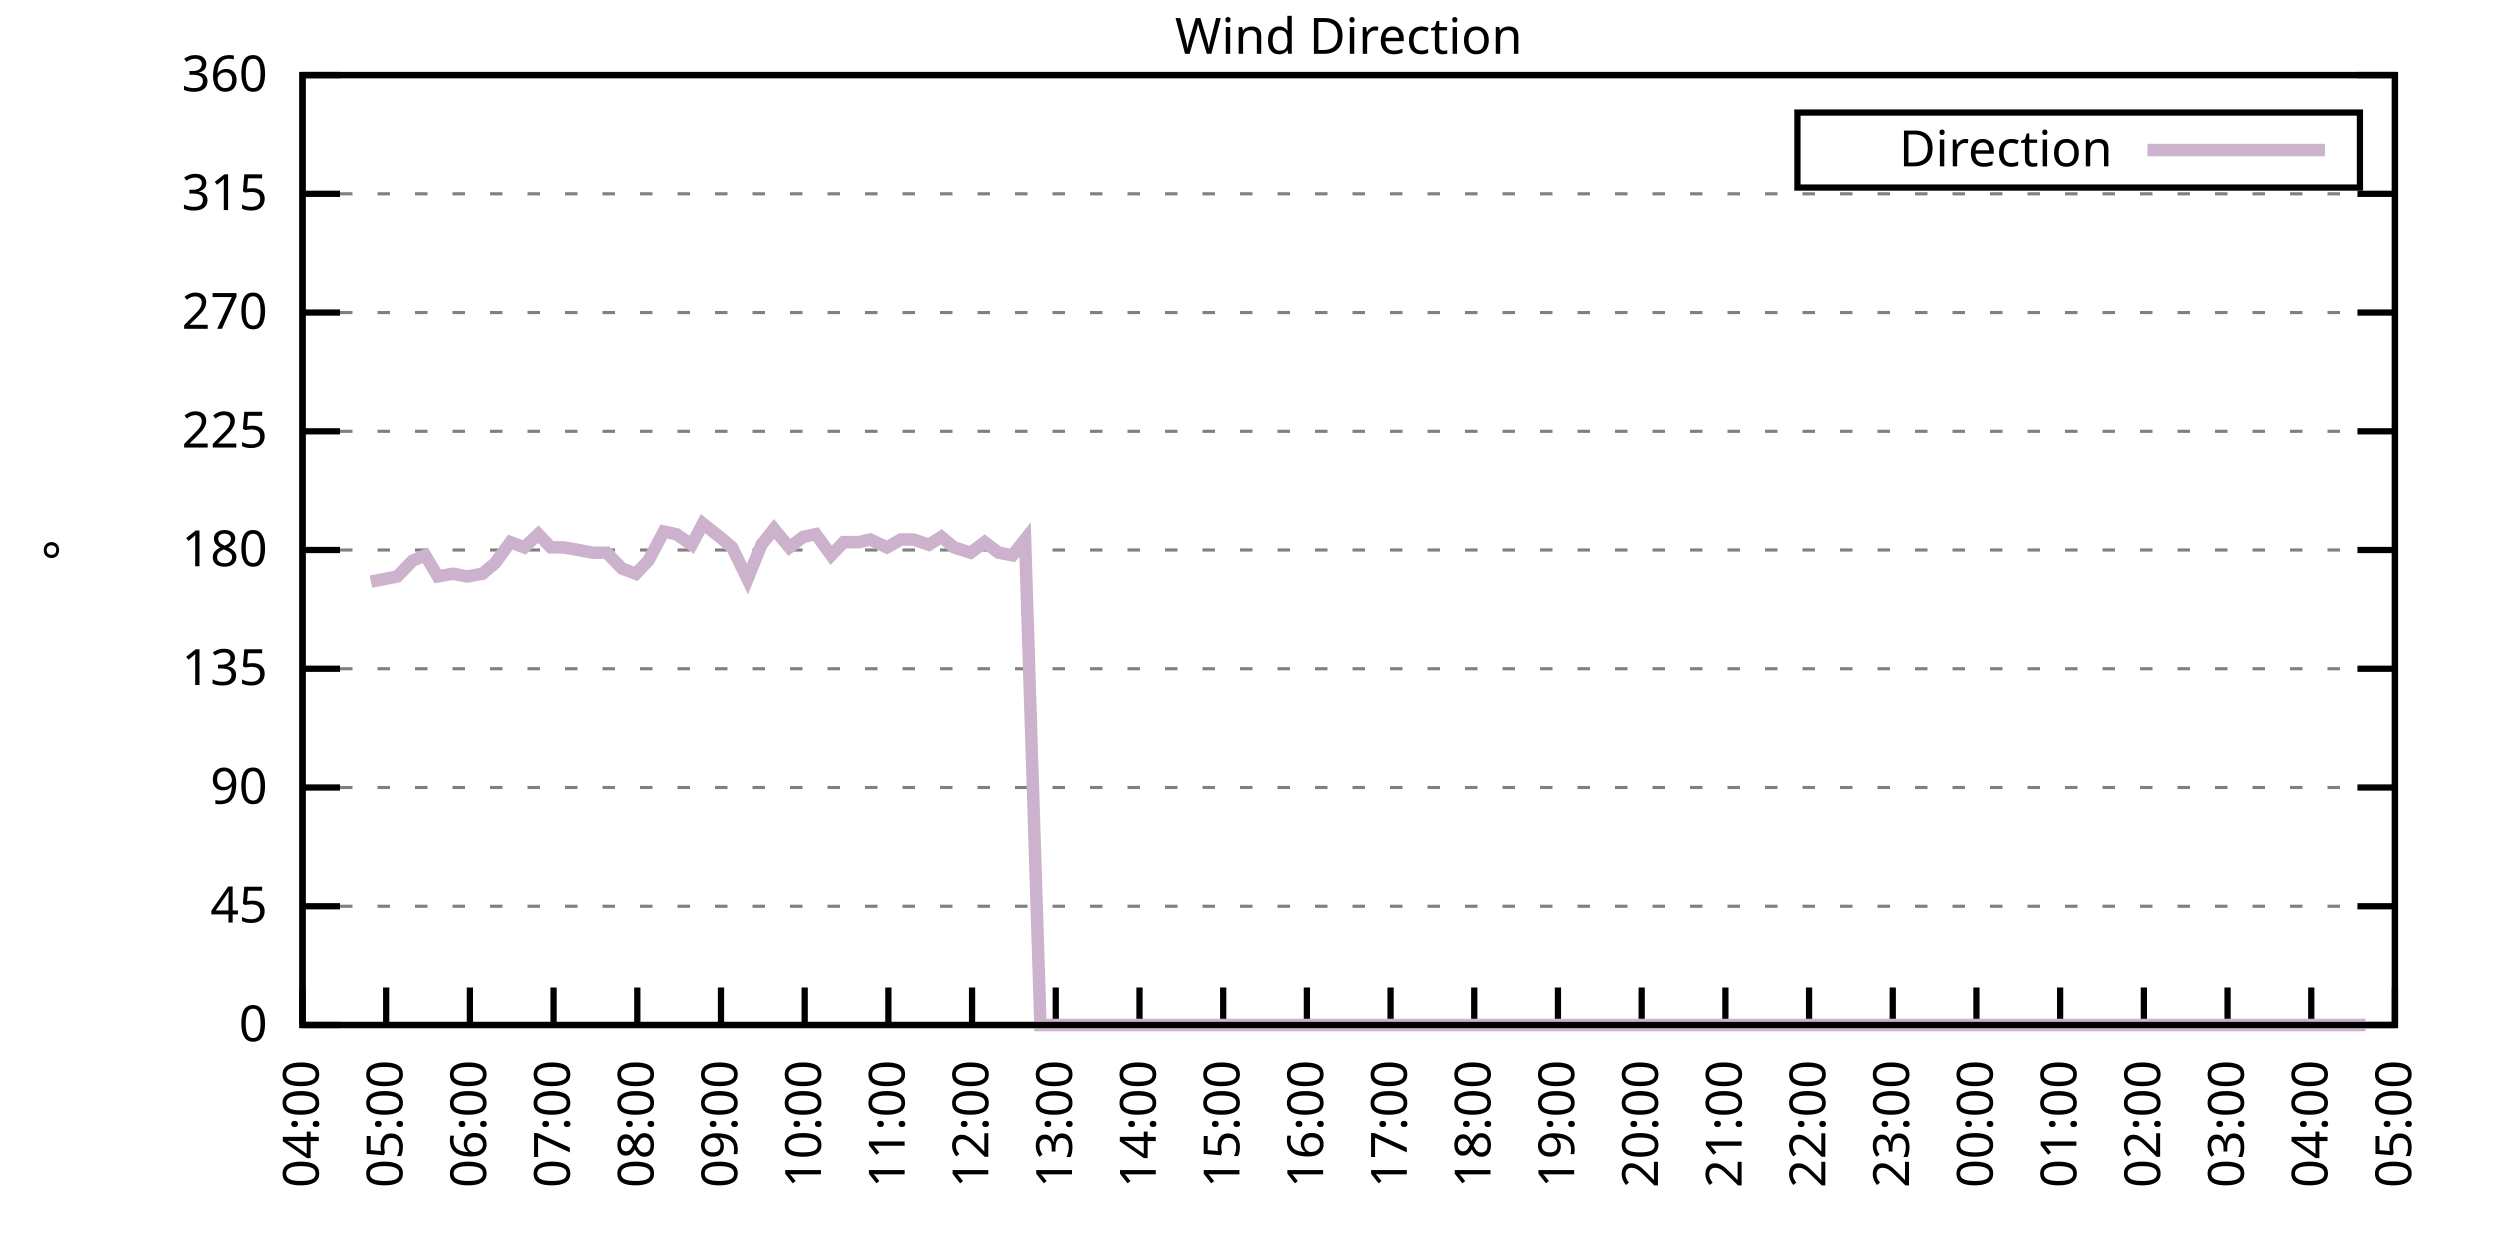
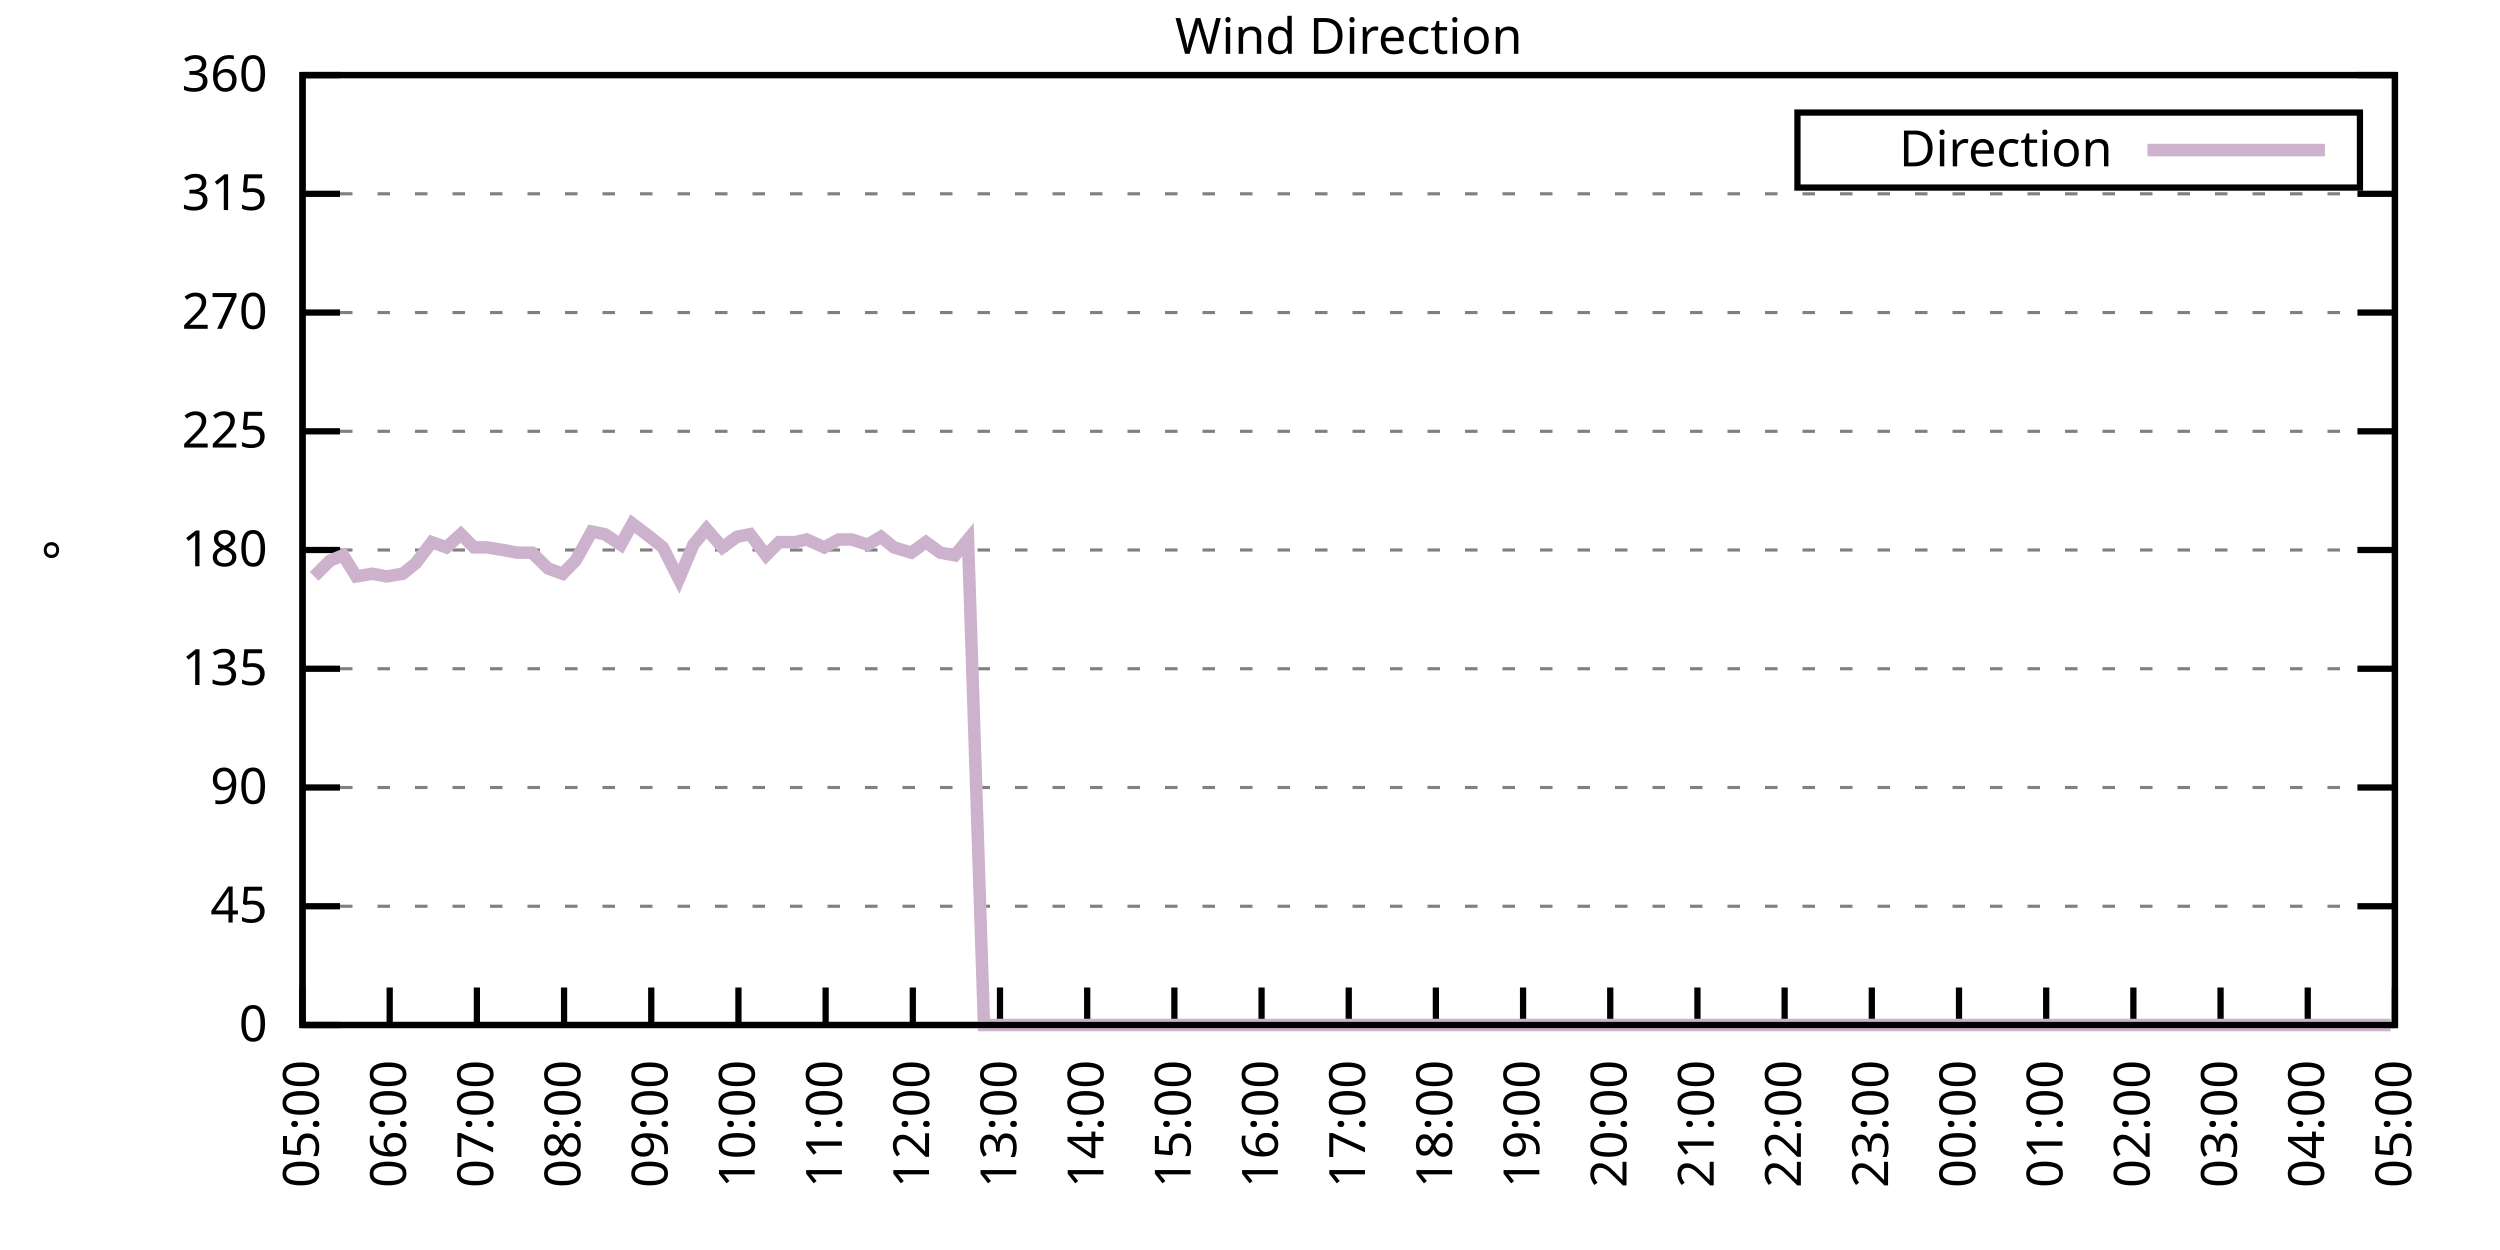
<svg xmlns="http://www.w3.org/2000/svg" xmlns:xlink="http://www.w3.org/1999/xlink" width="400" height="200" viewBox="0 0 400 200">
  <g id="gnuplot_canvas">
    <rect x="0" y="0" width="400" height="200" fill="none" />
    <defs>
      <circle id="gpDot" r="0.5" stroke-width="0.5" stroke="currentColor" />
      <path id="gpPt0" stroke-width="0.333" stroke="currentColor" d="M-1,0 h2 M0,-1 v2" />
      <path id="gpPt1" stroke-width="0.333" stroke="currentColor" d="M-1,-1 L1,1 M1,-1 L-1,1" />
      <path id="gpPt2" stroke-width="0.333" stroke="currentColor" d="M-1,0 L1,0 M0,-1 L0,1 M-1,-1 L1,1 M-1,1 L1,-1" />
      <rect id="gpPt3" stroke-width="0.333" stroke="currentColor" x="-1" y="-1" width="2" height="2" />
      <rect id="gpPt4" stroke-width="0.333" stroke="currentColor" fill="currentColor" x="-1" y="-1" width="2" height="2" />
      <circle id="gpPt5" stroke-width="0.333" stroke="currentColor" cx="0" cy="0" r="1" />
      <use xlink:href="#gpPt5" id="gpPt6" fill="currentColor" stroke="none" />
      <path id="gpPt7" stroke-width="0.333" stroke="currentColor" d="M0,-1.33 L-1.33,0.67 L1.33,0.67 z" />
      <use xlink:href="#gpPt7" id="gpPt8" fill="currentColor" stroke="none" />
      <use xlink:href="#gpPt7" id="gpPt9" stroke="currentColor" transform="rotate(180)" />
      <use xlink:href="#gpPt9" id="gpPt10" fill="currentColor" stroke="none" />
      <use xlink:href="#gpPt3" id="gpPt11" stroke="currentColor" transform="rotate(45)" />
      <use xlink:href="#gpPt11" id="gpPt12" fill="currentColor" stroke="none" />
      <path id="gpPt13" stroke-width="0.333" stroke="currentColor" d="M0,1.330 L1.265,0.411 L0.782,-1.067 L-0.782,-1.076 L-1.265,0.411 z" />
      <use xlink:href="#gpPt13" id="gpPt14" fill="currentColor" stroke="none" />
      <filter id="textbox" filterUnits="objectBoundingBox" x="0" y="0" height="1" width="1">
        <feFlood flood-color="white" flood-opacity="1" result="bgnd" />
        <feComposite in="SourceGraphic" in2="bgnd" operator="atop" />
      </filter>
      <filter id="greybox" filterUnits="objectBoundingBox" x="0" y="0" height="1" width="1">
        <feFlood flood-color="lightgrey" flood-opacity="1" result="grey" />
        <feComposite in="SourceGraphic" in2="grey" operator="atop" />
      </filter>
    </defs>
    <g fill="none" color="white" stroke="currentColor" stroke-width="1.00" stroke-linecap="butt" stroke-linejoin="miter">
</g>
    <g fill="none" color="black" stroke="currentColor" stroke-width="1.00" stroke-linecap="butt" stroke-linejoin="miter">
      <g stroke="none" shape-rendering="crispEdges">
        <polygon fill="rgb(255, 255, 255)" points="48.40,164.00 383.18,164.00 383.18,12.02 48.40,12.02 " />
      </g>
    </g>
    <g fill="none" color="black" stroke="currentColor" stroke-width="1.00" stroke-linecap="butt" stroke-linejoin="miter">
</g>
    <g fill="none" color="black" stroke="black" stroke-width="0.50" stroke-linecap="butt" stroke-linejoin="miter">
</g>
    <g fill="none" color="gray" stroke="currentColor" stroke-width="0.50" stroke-linecap="butt" stroke-linejoin="miter">
      <path stroke="gray" stroke-dasharray="2,4" class="gridline" d="M48.40,164.00 L383.19,164.00  " />
    </g>
    <g fill="none" color="gray" stroke="gray" stroke-width="1.00" stroke-linecap="butt" stroke-linejoin="miter">
</g>
    <g fill="none" color="black" stroke="currentColor" stroke-width="1.00" stroke-linecap="butt" stroke-linejoin="miter">
      <path stroke="black" d="M48.40,164.00 L54.40,164.00 M383.19,164.00 L377.19,164.00  " />
      <g transform="translate(42.80,166.60)" stroke="none" fill="black" font-family="Sans" font-size="8.00" text-anchor="end">
        <text>
          <tspan font-family="Sans"> 0</tspan>
        </text>
      </g>
    </g>
    <g fill="none" color="black" stroke="currentColor" stroke-width="1.00" stroke-linecap="butt" stroke-linejoin="miter">
</g>
    <g fill="none" color="black" stroke="black" stroke-width="0.50" stroke-linecap="butt" stroke-linejoin="miter">
</g>
    <g fill="none" color="gray" stroke="currentColor" stroke-width="0.50" stroke-linecap="butt" stroke-linejoin="miter">
      <path stroke="gray" stroke-dasharray="2,4" class="gridline" d="M48.40,145.00 L383.19,145.00  " />
    </g>
    <g fill="none" color="gray" stroke="gray" stroke-width="1.00" stroke-linecap="butt" stroke-linejoin="miter">
</g>
    <g fill="none" color="black" stroke="currentColor" stroke-width="1.00" stroke-linecap="butt" stroke-linejoin="miter">
      <path stroke="black" d="M48.40,145.00 L54.40,145.00 M383.19,145.00 L377.19,145.00  " />
      <g transform="translate(42.80,147.60)" stroke="none" fill="black" font-family="Sans" font-size="8.00" text-anchor="end">
        <text>
          <tspan font-family="Sans"> 45</tspan>
        </text>
      </g>
    </g>
    <g fill="none" color="black" stroke="currentColor" stroke-width="1.00" stroke-linecap="butt" stroke-linejoin="miter">
</g>
    <g fill="none" color="black" stroke="black" stroke-width="0.50" stroke-linecap="butt" stroke-linejoin="miter">
</g>
    <g fill="none" color="gray" stroke="currentColor" stroke-width="0.50" stroke-linecap="butt" stroke-linejoin="miter">
      <path stroke="gray" stroke-dasharray="2,4" class="gridline" d="M48.40,126.00 L383.19,126.00  " />
    </g>
    <g fill="none" color="gray" stroke="gray" stroke-width="1.00" stroke-linecap="butt" stroke-linejoin="miter">
</g>
    <g fill="none" color="black" stroke="currentColor" stroke-width="1.00" stroke-linecap="butt" stroke-linejoin="miter">
      <path stroke="black" d="M48.40,126.00 L54.40,126.00 M383.19,126.00 L377.19,126.00  " />
      <g transform="translate(42.80,128.60)" stroke="none" fill="black" font-family="Sans" font-size="8.00" text-anchor="end">
        <text>
          <tspan font-family="Sans"> 90</tspan>
        </text>
      </g>
    </g>
    <g fill="none" color="black" stroke="currentColor" stroke-width="1.00" stroke-linecap="butt" stroke-linejoin="miter">
</g>
    <g fill="none" color="black" stroke="black" stroke-width="0.50" stroke-linecap="butt" stroke-linejoin="miter">
</g>
    <g fill="none" color="gray" stroke="currentColor" stroke-width="0.50" stroke-linecap="butt" stroke-linejoin="miter">
      <path stroke="gray" stroke-dasharray="2,4" class="gridline" d="M48.40,107.00 L383.19,107.00  " />
    </g>
    <g fill="none" color="gray" stroke="gray" stroke-width="1.00" stroke-linecap="butt" stroke-linejoin="miter">
</g>
    <g fill="none" color="black" stroke="currentColor" stroke-width="1.00" stroke-linecap="butt" stroke-linejoin="miter">
      <path stroke="black" d="M48.40,107.00 L54.40,107.00 M383.19,107.00 L377.19,107.00  " />
      <g transform="translate(42.80,109.60)" stroke="none" fill="black" font-family="Sans" font-size="8.00" text-anchor="end">
        <text>
          <tspan font-family="Sans"> 135</tspan>
        </text>
      </g>
    </g>
    <g fill="none" color="black" stroke="currentColor" stroke-width="1.00" stroke-linecap="butt" stroke-linejoin="miter">
</g>
    <g fill="none" color="black" stroke="black" stroke-width="0.50" stroke-linecap="butt" stroke-linejoin="miter">
</g>
    <g fill="none" color="gray" stroke="currentColor" stroke-width="0.50" stroke-linecap="butt" stroke-linejoin="miter">
      <path stroke="gray" stroke-dasharray="2,4" class="gridline" d="M48.40,88.00 L383.19,88.00  " />
    </g>
    <g fill="none" color="gray" stroke="gray" stroke-width="1.00" stroke-linecap="butt" stroke-linejoin="miter">
</g>
    <g fill="none" color="black" stroke="currentColor" stroke-width="1.00" stroke-linecap="butt" stroke-linejoin="miter">
      <path stroke="black" d="M48.40,88.00 L54.40,88.00 M383.19,88.00 L377.19,88.00  " />
      <g transform="translate(42.80,90.60)" stroke="none" fill="black" font-family="Sans" font-size="8.00" text-anchor="end">
        <text>
          <tspan font-family="Sans"> 180</tspan>
        </text>
      </g>
    </g>
    <g fill="none" color="black" stroke="currentColor" stroke-width="1.00" stroke-linecap="butt" stroke-linejoin="miter">
</g>
    <g fill="none" color="black" stroke="black" stroke-width="0.50" stroke-linecap="butt" stroke-linejoin="miter">
</g>
    <g fill="none" color="gray" stroke="currentColor" stroke-width="0.50" stroke-linecap="butt" stroke-linejoin="miter">
      <path stroke="gray" stroke-dasharray="2,4" class="gridline" d="M48.40,69.01 L383.19,69.01  " />
    </g>
    <g fill="none" color="gray" stroke="gray" stroke-width="1.00" stroke-linecap="butt" stroke-linejoin="miter">
</g>
    <g fill="none" color="black" stroke="currentColor" stroke-width="1.00" stroke-linecap="butt" stroke-linejoin="miter">
      <path stroke="black" d="M48.40,69.01 L54.40,69.01 M383.19,69.01 L377.19,69.01  " />
      <g transform="translate(42.80,71.61)" stroke="none" fill="black" font-family="Sans" font-size="8.00" text-anchor="end">
        <text>
          <tspan font-family="Sans"> 225</tspan>
        </text>
      </g>
    </g>
    <g fill="none" color="black" stroke="currentColor" stroke-width="1.00" stroke-linecap="butt" stroke-linejoin="miter">
</g>
    <g fill="none" color="black" stroke="black" stroke-width="0.50" stroke-linecap="butt" stroke-linejoin="miter">
</g>
    <g fill="none" color="gray" stroke="currentColor" stroke-width="0.50" stroke-linecap="butt" stroke-linejoin="miter">
      <path stroke="gray" stroke-dasharray="2,4" class="gridline" d="M48.40,50.01 L383.19,50.01  " />
    </g>
    <g fill="none" color="gray" stroke="gray" stroke-width="1.00" stroke-linecap="butt" stroke-linejoin="miter">
</g>
    <g fill="none" color="black" stroke="currentColor" stroke-width="1.00" stroke-linecap="butt" stroke-linejoin="miter">
      <path stroke="black" d="M48.40,50.01 L54.40,50.01 M383.19,50.01 L377.19,50.01  " />
      <g transform="translate(42.80,52.61)" stroke="none" fill="black" font-family="Sans" font-size="8.00" text-anchor="end">
        <text>
          <tspan font-family="Sans"> 270</tspan>
        </text>
      </g>
    </g>
    <g fill="none" color="black" stroke="currentColor" stroke-width="1.00" stroke-linecap="butt" stroke-linejoin="miter">
</g>
    <g fill="none" color="black" stroke="black" stroke-width="0.50" stroke-linecap="butt" stroke-linejoin="miter">
</g>
    <g fill="none" color="gray" stroke="currentColor" stroke-width="0.50" stroke-linecap="butt" stroke-linejoin="miter">
      <path stroke="gray" stroke-dasharray="2,4" class="gridline" d="M48.40,31.01 L383.19,31.01  " />
    </g>
    <g fill="none" color="gray" stroke="gray" stroke-width="1.00" stroke-linecap="butt" stroke-linejoin="miter">
</g>
    <g fill="none" color="black" stroke="currentColor" stroke-width="1.00" stroke-linecap="butt" stroke-linejoin="miter">
      <path stroke="black" d="M48.40,31.01 L54.40,31.01 M383.19,31.01 L377.19,31.01  " />
      <g transform="translate(42.80,33.61)" stroke="none" fill="black" font-family="Sans" font-size="8.00" text-anchor="end">
        <text>
          <tspan font-family="Sans"> 315</tspan>
        </text>
      </g>
    </g>
    <g fill="none" color="black" stroke="currentColor" stroke-width="1.00" stroke-linecap="butt" stroke-linejoin="miter">
</g>
    <g fill="none" color="black" stroke="black" stroke-width="0.50" stroke-linecap="butt" stroke-linejoin="miter">
</g>
    <g fill="none" color="gray" stroke="currentColor" stroke-width="0.50" stroke-linecap="butt" stroke-linejoin="miter">
      <path stroke="gray" stroke-dasharray="2,4" class="gridline" d="M48.40,12.01 L383.19,12.01  " />
    </g>
    <g fill="none" color="gray" stroke="gray" stroke-width="1.00" stroke-linecap="butt" stroke-linejoin="miter">
</g>
    <g fill="none" color="black" stroke="currentColor" stroke-width="1.00" stroke-linecap="butt" stroke-linejoin="miter">
      <path stroke="black" d="M48.40,12.01 L54.40,12.01 M383.19,12.01 L377.19,12.01  " />
      <g transform="translate(42.80,14.61)" stroke="none" fill="black" font-family="Sans" font-size="8.00" text-anchor="end">
        <text>
          <tspan font-family="Sans"> 360</tspan>
        </text>
      </g>
    </g>
    <g fill="none" color="black" stroke="currentColor" stroke-width="1.00" stroke-linecap="butt" stroke-linejoin="miter">
      <path stroke="black" d="M48.40,164.00 L48.40,158.00  " />
      <g transform="translate(51.00,169.60) rotate(270.00)" stroke="none" fill="black" font-family="Sans" font-size="8.00" text-anchor="end">
        <text>
-           <tspan font-family="Sans">04:00</tspan>
-         </text>
-       </g>
-     </g>
-     <g fill="none" color="black" stroke="currentColor" stroke-width="1.00" stroke-linecap="butt" stroke-linejoin="miter">
-       <path stroke="black" d="M61.79,164.00 L61.79,158.00  " />
-       <g transform="translate(64.39,169.60) rotate(270.00)" stroke="none" fill="black" font-family="Sans" font-size="8.00" text-anchor="end">
-         <text>
          <tspan font-family="Sans">05:00</tspan>
        </text>
      </g>
    </g>
    <g fill="none" color="black" stroke="currentColor" stroke-width="1.00" stroke-linecap="butt" stroke-linejoin="miter">
-       <path stroke="black" d="M75.18,164.00 L75.18,158.00  " />
-       <g transform="translate(77.78,169.60) rotate(270.00)" stroke="none" fill="black" font-family="Sans" font-size="8.00" text-anchor="end">
+       <path stroke="black" d="M62.35,164.00 L62.35,158.00  " />
+       <g transform="translate(64.95,169.60) rotate(270.00)" stroke="none" fill="black" font-family="Sans" font-size="8.00" text-anchor="end">
        <text>
          <tspan font-family="Sans">06:00</tspan>
        </text>
      </g>
    </g>
    <g fill="none" color="black" stroke="currentColor" stroke-width="1.00" stroke-linecap="butt" stroke-linejoin="miter">
-       <path stroke="black" d="M88.57,164.00 L88.57,158.00  " />
-       <g transform="translate(91.17,169.60) rotate(270.00)" stroke="none" fill="black" font-family="Sans" font-size="8.00" text-anchor="end">
+       <path stroke="black" d="M76.30,164.00 L76.30,158.00  " />
+       <g transform="translate(78.90,169.60) rotate(270.00)" stroke="none" fill="black" font-family="Sans" font-size="8.00" text-anchor="end">
        <text>
          <tspan font-family="Sans">07:00</tspan>
        </text>
      </g>
    </g>
    <g fill="none" color="black" stroke="currentColor" stroke-width="1.00" stroke-linecap="butt" stroke-linejoin="miter">
-       <path stroke="black" d="M101.97,164.00 L101.97,158.00  " />
-       <g transform="translate(104.57,169.60) rotate(270.00)" stroke="none" fill="black" font-family="Sans" font-size="8.00" text-anchor="end">
+       <path stroke="black" d="M90.25,164.00 L90.25,158.00  " />
+       <g transform="translate(92.85,169.60) rotate(270.00)" stroke="none" fill="black" font-family="Sans" font-size="8.00" text-anchor="end">
        <text>
          <tspan font-family="Sans">08:00</tspan>
        </text>
      </g>
    </g>
    <g fill="none" color="black" stroke="currentColor" stroke-width="1.00" stroke-linecap="butt" stroke-linejoin="miter">
-       <path stroke="black" d="M115.36,164.00 L115.36,158.00  " />
-       <g transform="translate(117.96,169.60) rotate(270.00)" stroke="none" fill="black" font-family="Sans" font-size="8.00" text-anchor="end">
+       <path stroke="black" d="M104.20,164.00 L104.20,158.00  " />
+       <g transform="translate(106.80,169.60) rotate(270.00)" stroke="none" fill="black" font-family="Sans" font-size="8.00" text-anchor="end">
        <text>
          <tspan font-family="Sans">09:00</tspan>
        </text>
      </g>
    </g>
    <g fill="none" color="black" stroke="currentColor" stroke-width="1.00" stroke-linecap="butt" stroke-linejoin="miter">
-       <path stroke="black" d="M128.75,164.00 L128.75,158.00  " />
-       <g transform="translate(131.35,169.60) rotate(270.00)" stroke="none" fill="black" font-family="Sans" font-size="8.00" text-anchor="end">
+       <path stroke="black" d="M118.15,164.00 L118.15,158.00  " />
+       <g transform="translate(120.75,169.60) rotate(270.00)" stroke="none" fill="black" font-family="Sans" font-size="8.00" text-anchor="end">
        <text>
          <tspan font-family="Sans">10:00</tspan>
        </text>
      </g>
    </g>
    <g fill="none" color="black" stroke="currentColor" stroke-width="1.00" stroke-linecap="butt" stroke-linejoin="miter">
-       <path stroke="black" d="M142.14,164.00 L142.14,158.00  " />
-       <g transform="translate(144.74,169.60) rotate(270.00)" stroke="none" fill="black" font-family="Sans" font-size="8.00" text-anchor="end">
+       <path stroke="black" d="M132.10,164.00 L132.10,158.00  " />
+       <g transform="translate(134.70,169.60) rotate(270.00)" stroke="none" fill="black" font-family="Sans" font-size="8.00" text-anchor="end">
        <text>
          <tspan font-family="Sans">11:00</tspan>
        </text>
      </g>
    </g>
    <g fill="none" color="black" stroke="currentColor" stroke-width="1.00" stroke-linecap="butt" stroke-linejoin="miter">
-       <path stroke="black" d="M155.53,164.00 L155.53,158.00  " />
-       <g transform="translate(158.13,169.60) rotate(270.00)" stroke="none" fill="black" font-family="Sans" font-size="8.00" text-anchor="end">
+       <path stroke="black" d="M146.05,164.00 L146.05,158.00  " />
+       <g transform="translate(148.65,169.60) rotate(270.00)" stroke="none" fill="black" font-family="Sans" font-size="8.00" text-anchor="end">
        <text>
          <tspan font-family="Sans">12:00</tspan>
        </text>
      </g>
    </g>
    <g fill="none" color="black" stroke="currentColor" stroke-width="1.00" stroke-linecap="butt" stroke-linejoin="miter">
-       <path stroke="black" d="M168.92,164.00 L168.92,158.00  " />
-       <g transform="translate(171.52,169.60) rotate(270.00)" stroke="none" fill="black" font-family="Sans" font-size="8.00" text-anchor="end">
+       <path stroke="black" d="M160.00,164.00 L160.00,158.00  " />
+       <g transform="translate(162.60,169.60) rotate(270.00)" stroke="none" fill="black" font-family="Sans" font-size="8.00" text-anchor="end">
        <text>
          <tspan font-family="Sans">13:00</tspan>
        </text>
      </g>
    </g>
    <g fill="none" color="black" stroke="currentColor" stroke-width="1.00" stroke-linecap="butt" stroke-linejoin="miter">
-       <path stroke="black" d="M182.32,164.00 L182.32,158.00  " />
-       <g transform="translate(184.92,169.60) rotate(270.00)" stroke="none" fill="black" font-family="Sans" font-size="8.00" text-anchor="end">
+       <path stroke="black" d="M173.95,164.00 L173.95,158.00  " />
+       <g transform="translate(176.55,169.60) rotate(270.00)" stroke="none" fill="black" font-family="Sans" font-size="8.00" text-anchor="end">
        <text>
          <tspan font-family="Sans">14:00</tspan>
        </text>
      </g>
    </g>
    <g fill="none" color="black" stroke="currentColor" stroke-width="1.00" stroke-linecap="butt" stroke-linejoin="miter">
-       <path stroke="black" d="M195.71,164.00 L195.71,158.00  " />
-       <g transform="translate(198.31,169.60) rotate(270.00)" stroke="none" fill="black" font-family="Sans" font-size="8.00" text-anchor="end">
+       <path stroke="black" d="M187.90,164.00 L187.90,158.00  " />
+       <g transform="translate(190.50,169.60) rotate(270.00)" stroke="none" fill="black" font-family="Sans" font-size="8.00" text-anchor="end">
        <text>
          <tspan font-family="Sans">15:00</tspan>
        </text>
      </g>
    </g>
    <g fill="none" color="black" stroke="currentColor" stroke-width="1.00" stroke-linecap="butt" stroke-linejoin="miter">
-       <path stroke="black" d="M209.10,164.00 L209.10,158.00  " />
-       <g transform="translate(211.70,169.60) rotate(270.00)" stroke="none" fill="black" font-family="Sans" font-size="8.00" text-anchor="end">
+       <path stroke="black" d="M201.85,164.00 L201.85,158.00  " />
+       <g transform="translate(204.45,169.60) rotate(270.00)" stroke="none" fill="black" font-family="Sans" font-size="8.00" text-anchor="end">
        <text>
          <tspan font-family="Sans">16:00</tspan>
        </text>
      </g>
    </g>
    <g fill="none" color="black" stroke="currentColor" stroke-width="1.00" stroke-linecap="butt" stroke-linejoin="miter">
-       <path stroke="black" d="M222.49,164.00 L222.49,158.00  " />
-       <g transform="translate(225.09,169.60) rotate(270.00)" stroke="none" fill="black" font-family="Sans" font-size="8.00" text-anchor="end">
+       <path stroke="black" d="M215.80,164.00 L215.80,158.00  " />
+       <g transform="translate(218.40,169.60) rotate(270.00)" stroke="none" fill="black" font-family="Sans" font-size="8.00" text-anchor="end">
        <text>
          <tspan font-family="Sans">17:00</tspan>
        </text>
      </g>
    </g>
    <g fill="none" color="black" stroke="currentColor" stroke-width="1.00" stroke-linecap="butt" stroke-linejoin="miter">
-       <path stroke="black" d="M235.88,164.00 L235.88,158.00  " />
-       <g transform="translate(238.48,169.60) rotate(270.00)" stroke="none" fill="black" font-family="Sans" font-size="8.00" text-anchor="end">
+       <path stroke="black" d="M229.74,164.00 L229.74,158.00  " />
+       <g transform="translate(232.34,169.60) rotate(270.00)" stroke="none" fill="black" font-family="Sans" font-size="8.00" text-anchor="end">
        <text>
          <tspan font-family="Sans">18:00</tspan>
        </text>
      </g>
    </g>
    <g fill="none" color="black" stroke="currentColor" stroke-width="1.00" stroke-linecap="butt" stroke-linejoin="miter">
-       <path stroke="black" d="M249.27,164.00 L249.27,158.00  " />
-       <g transform="translate(251.87,169.60) rotate(270.00)" stroke="none" fill="black" font-family="Sans" font-size="8.00" text-anchor="end">
+       <path stroke="black" d="M243.69,164.00 L243.69,158.00  " />
+       <g transform="translate(246.29,169.60) rotate(270.00)" stroke="none" fill="black" font-family="Sans" font-size="8.00" text-anchor="end">
        <text>
          <tspan font-family="Sans">19:00</tspan>
        </text>
      </g>
    </g>
    <g fill="none" color="black" stroke="currentColor" stroke-width="1.00" stroke-linecap="butt" stroke-linejoin="miter">
-       <path stroke="black" d="M262.67,164.00 L262.67,158.00  " />
-       <g transform="translate(265.27,169.60) rotate(270.00)" stroke="none" fill="black" font-family="Sans" font-size="8.00" text-anchor="end">
+       <path stroke="black" d="M257.64,164.00 L257.64,158.00  " />
+       <g transform="translate(260.24,169.60) rotate(270.00)" stroke="none" fill="black" font-family="Sans" font-size="8.00" text-anchor="end">
        <text>
          <tspan font-family="Sans">20:00</tspan>
        </text>
      </g>
    </g>
    <g fill="none" color="black" stroke="currentColor" stroke-width="1.00" stroke-linecap="butt" stroke-linejoin="miter">
-       <path stroke="black" d="M276.06,164.00 L276.06,158.00  " />
-       <g transform="translate(278.66,169.60) rotate(270.00)" stroke="none" fill="black" font-family="Sans" font-size="8.00" text-anchor="end">
+       <path stroke="black" d="M271.59,164.00 L271.59,158.00  " />
+       <g transform="translate(274.19,169.60) rotate(270.00)" stroke="none" fill="black" font-family="Sans" font-size="8.00" text-anchor="end">
        <text>
          <tspan font-family="Sans">21:00</tspan>
        </text>
      </g>
    </g>
    <g fill="none" color="black" stroke="currentColor" stroke-width="1.00" stroke-linecap="butt" stroke-linejoin="miter">
-       <path stroke="black" d="M289.45,164.00 L289.45,158.00  " />
-       <g transform="translate(292.05,169.60) rotate(270.00)" stroke="none" fill="black" font-family="Sans" font-size="8.00" text-anchor="end">
+       <path stroke="black" d="M285.54,164.00 L285.54,158.00  " />
+       <g transform="translate(288.14,169.60) rotate(270.00)" stroke="none" fill="black" font-family="Sans" font-size="8.00" text-anchor="end">
        <text>
          <tspan font-family="Sans">22:00</tspan>
        </text>
      </g>
    </g>
    <g fill="none" color="black" stroke="currentColor" stroke-width="1.00" stroke-linecap="butt" stroke-linejoin="miter">
-       <path stroke="black" d="M302.84,164.00 L302.84,158.00  " />
-       <g transform="translate(305.44,169.60) rotate(270.00)" stroke="none" fill="black" font-family="Sans" font-size="8.00" text-anchor="end">
+       <path stroke="black" d="M299.49,164.00 L299.49,158.00  " />
+       <g transform="translate(302.09,169.60) rotate(270.00)" stroke="none" fill="black" font-family="Sans" font-size="8.00" text-anchor="end">
        <text>
          <tspan font-family="Sans">23:00</tspan>
        </text>
      </g>
    </g>
    <g fill="none" color="black" stroke="currentColor" stroke-width="1.00" stroke-linecap="butt" stroke-linejoin="miter">
-       <path stroke="black" d="M316.23,164.00 L316.23,158.00  " />
-       <g transform="translate(318.83,169.60) rotate(270.00)" stroke="none" fill="black" font-family="Sans" font-size="8.00" text-anchor="end">
+       <path stroke="black" d="M313.44,164.00 L313.44,158.00  " />
+       <g transform="translate(316.04,169.60) rotate(270.00)" stroke="none" fill="black" font-family="Sans" font-size="8.00" text-anchor="end">
        <text>
          <tspan font-family="Sans">00:00</tspan>
        </text>
      </g>
    </g>
    <g fill="none" color="black" stroke="currentColor" stroke-width="1.00" stroke-linecap="butt" stroke-linejoin="miter">
-       <path stroke="black" d="M329.62,164.00 L329.62,158.00  " />
-       <g transform="translate(332.22,169.60) rotate(270.00)" stroke="none" fill="black" font-family="Sans" font-size="8.00" text-anchor="end">
+       <path stroke="black" d="M327.39,164.00 L327.39,158.00  " />
+       <g transform="translate(329.99,169.60) rotate(270.00)" stroke="none" fill="black" font-family="Sans" font-size="8.00" text-anchor="end">
        <text>
          <tspan font-family="Sans">01:00</tspan>
        </text>
      </g>
    </g>
    <g fill="none" color="black" stroke="currentColor" stroke-width="1.00" stroke-linecap="butt" stroke-linejoin="miter">
-       <path stroke="black" d="M343.02,164.00 L343.02,158.00  " />
-       <g transform="translate(345.62,169.60) rotate(270.00)" stroke="none" fill="black" font-family="Sans" font-size="8.00" text-anchor="end">
+       <path stroke="black" d="M341.34,164.00 L341.34,158.00  " />
+       <g transform="translate(343.94,169.60) rotate(270.00)" stroke="none" fill="black" font-family="Sans" font-size="8.00" text-anchor="end">
        <text>
          <tspan font-family="Sans">02:00</tspan>
        </text>
      </g>
    </g>
    <g fill="none" color="black" stroke="currentColor" stroke-width="1.00" stroke-linecap="butt" stroke-linejoin="miter">
-       <path stroke="black" d="M356.41,164.00 L356.41,158.00  " />
-       <g transform="translate(359.01,169.60) rotate(270.00)" stroke="none" fill="black" font-family="Sans" font-size="8.00" text-anchor="end">
+       <path stroke="black" d="M355.29,164.00 L355.29,158.00  " />
+       <g transform="translate(357.89,169.60) rotate(270.00)" stroke="none" fill="black" font-family="Sans" font-size="8.00" text-anchor="end">
        <text>
          <tspan font-family="Sans">03:00</tspan>
        </text>
      </g>
    </g>
    <g fill="none" color="black" stroke="currentColor" stroke-width="1.00" stroke-linecap="butt" stroke-linejoin="miter">
-       <path stroke="black" d="M369.80,164.00 L369.80,158.00  " />
-       <g transform="translate(372.40,169.60) rotate(270.00)" stroke="none" fill="black" font-family="Sans" font-size="8.00" text-anchor="end">
+       <path stroke="black" d="M369.24,164.00 L369.24,158.00  " />
+       <g transform="translate(371.84,169.60) rotate(270.00)" stroke="none" fill="black" font-family="Sans" font-size="8.00" text-anchor="end">
        <text>
          <tspan font-family="Sans">04:00</tspan>
        </text>
      </g>
    </g>
    <g fill="none" color="black" stroke="currentColor" stroke-width="1.00" stroke-linecap="butt" stroke-linejoin="miter">
      <path stroke="black" d="M383.19,164.00 L383.19,158.00  " />
      <g transform="translate(385.79,169.60) rotate(270.00)" stroke="none" fill="black" font-family="Sans" font-size="8.00" text-anchor="end">
        <text>
          <tspan font-family="Sans">05:00</tspan>
        </text>
      </g>
    </g>
    <g fill="none" color="black" stroke="currentColor" stroke-width="1.00" stroke-linecap="butt" stroke-linejoin="miter">
</g>
    <g fill="none" color="black" stroke="currentColor" stroke-width="1.00" stroke-linecap="butt" stroke-linejoin="miter">
      <path stroke="black" d="M48.40,12.01 L48.40,164.00 L383.19,164.00 L383.19,12.01 L48.40,12.01 Z  " />
    </g>
    <g fill="none" color="black" stroke="currentColor" stroke-width="1.00" stroke-linecap="butt" stroke-linejoin="miter">
</g>
    <g fill="none" color="black" stroke="currentColor" stroke-width="1.00" stroke-linecap="butt" stroke-linejoin="miter">
      <path stroke="black" d="M287.59,30.01 L287.59,18.01 L377.59,18.01 L377.59,30.01 L287.59,30.01 Z  " />
    </g>
    <g id="Wind_direction_plot_1">
      <g fill="none" color="white" stroke="black" stroke-width="2.00" stroke-linecap="butt" stroke-linejoin="miter">
</g>
      <g fill="none" color="black" stroke="currentColor" stroke-width="2.00" stroke-linecap="butt" stroke-linejoin="miter">
        <g transform="translate(337.99,26.61)" stroke="none" fill="black" font-family="Sans" font-size="8.00" text-anchor="end">
          <text>
            <tspan font-family="Sans">Direction</tspan>
          </text>
        </g>
      </g>
      <g fill="none" color="black" stroke="currentColor" stroke-width="2.00" stroke-linecap="butt" stroke-linejoin="miter">
-         <path stroke="rgb(204, 178, 204)" d="M343.59,24.01 L371.99,24.01 M59.34,93.07 L63.58,92.23 L66.03,89.69 L68.04,88.85 L70.05,92.23 L72.50,91.80   L74.74,92.23 L77.19,91.80 L79.20,90.12 L81.66,86.74 L83.89,87.58 L86.12,85.47 L88.13,87.58 L90.14,87.58   L92.59,88.00 L94.82,88.43 L97.06,88.43 L99.51,90.96 L101.74,91.80 L103.75,89.69 L106.21,85.05 L108.22,85.47   L110.67,87.16 L112.46,83.78 L115.13,85.89 L117.14,87.58 L119.60,92.65 L121.83,87.16 L123.84,84.63 L126.29,87.58   L128.53,85.89 L130.54,85.47 L132.99,88.85 L135.00,86.74 L137.45,86.74 L139.24,86.32 L141.92,87.58 L144.15,86.32   L146.16,86.32 L148.61,87.16 L150.62,85.89 L152.63,87.58 L155.31,88.43 L157.54,86.74 L159.77,88.43 L162.01,88.85   L164.01,86.32 L166.47,164.00 L168.48,164.00 L170.93,164.00 L172.94,164.00 L175.40,164.00 L177.63,164.00 L179.64,164.00   L181.42,164.00 L184.32,164.00 L186.56,164.00 L188.79,164.00 L190.57,164.00 L193.03,164.00 L195.26,164.00 L197.49,164.00   L199.73,164.00 L201.96,164.00 L204.19,164.00 L206.42,164.00 L208.88,164.00 L210.88,164.00 L213.34,164.00 L215.35,164.00   L217.80,164.00 L220.04,164.00 L222.04,164.00 L224.28,164.00 L226.73,164.00 L228.74,164.00 L231.20,164.00 L233.43,164.00   L235.66,164.00 L237.67,164.00 L240.12,164.00 L242.36,164.00 L244.36,164.00 L246.82,164.00 L248.60,164.00 L251.06,164.00   L253.51,164.00 L255.75,164.00 L257.98,164.00 L260.21,164.00 L262.00,164.00 L264.45,164.00 L266.68,164.00 L269.14,164.00   L271.15,164.00 L273.38,164.00 L275.83,164.00 L277.62,164.00 L280.30,164.00 L282.08,164.00 L284.54,164.00 L289.00,164.00   L291.23,164.00 L293.69,164.00 L295.92,164.00 L298.15,164.00 L300.39,164.00 L302.62,164.00 L304.85,164.00 L307.08,164.00   L309.09,164.00 L311.54,164.00 L313.78,164.00 L315.56,164.00 L318.02,164.00 L320.25,164.00 L322.04,164.00 L324.49,164.00   L327.17,164.00 L329.18,164.00 L331.63,164.00 L333.86,164.00 L335.87,164.00 L338.33,164.00 L340.34,164.00 L342.79,164.00   L345.02,164.00 L347.26,164.00 L349.26,164.00 L351.72,164.00 L353.73,164.00 L355.74,164.00 L358.42,164.00 L360.20,164.00   L362.43,164.00 L364.89,164.00 L367.12,164.00 L369.58,164.00 L371.58,164.00 L374.04,164.00 L376.27,164.00 L378.50,164.00    " />
+         <path stroke="rgb(204, 178, 204)" d="M343.59,24.01 L371.99,24.01 M50.26,92.23 L52.82,89.69 L54.91,88.85 L57.00,92.23 L59.56,91.80 L61.88,92.23   L64.44,91.80 L66.53,90.12 L69.09,86.74 L71.42,87.58 L73.74,85.47 L75.83,87.58 L77.93,87.58 L80.48,88.00   L82.81,88.43 L85.13,88.43 L87.69,90.96 L90.02,91.80 L92.11,89.69 L94.67,85.05 L96.76,85.47 L99.32,87.16   L101.18,83.78 L103.97,85.89 L106.06,87.58 L108.62,92.65 L110.94,87.16 L113.03,84.63 L115.59,87.58 L117.92,85.89   L120.01,85.47 L122.57,88.85 L124.66,86.74 L127.22,86.74 L129.08,86.32 L131.87,87.58 L134.19,86.32 L136.28,86.32   L138.84,87.16 L140.93,85.89 L143.02,87.58 L145.81,88.43 L148.14,86.74 L150.46,88.43 L152.79,88.85 L154.88,86.32   L157.44,164.00 L159.53,164.00 L162.09,164.00 L164.18,164.00 L166.74,164.00 L169.06,164.00 L171.16,164.00 L173.02,164.00   L176.04,164.00 L178.36,164.00 L180.69,164.00 L182.55,164.00 L185.11,164.00 L187.43,164.00 L189.76,164.00 L192.08,164.00   L194.41,164.00 L196.73,164.00 L199.06,164.00 L201.61,164.00 L203.71,164.00 L206.26,164.00 L208.36,164.00 L210.91,164.00   L213.24,164.00 L215.33,164.00 L217.65,164.00 L220.21,164.00 L222.30,164.00 L224.86,164.00 L227.19,164.00 L229.51,164.00   L231.60,164.00 L234.16,164.00 L236.49,164.00 L238.58,164.00 L241.14,164.00 L243.00,164.00 L245.55,164.00 L248.11,164.00   L250.44,164.00 L252.76,164.00 L255.09,164.00 L256.95,164.00 L259.50,164.00 L261.83,164.00 L264.39,164.00 L266.48,164.00   L268.80,164.00 L271.36,164.00 L273.22,164.00 L276.01,164.00 L277.87,164.00 L280.43,164.00 L285.08,164.00 L287.40,164.00   L289.96,164.00 L292.29,164.00 L294.61,164.00 L296.94,164.00 L299.26,164.00 L301.58,164.00 L303.91,164.00 L306.00,164.00   L308.56,164.00 L310.88,164.00 L312.74,164.00 L315.30,164.00 L317.63,164.00 L319.49,164.00 L322.04,164.00 L324.83,164.00   L326.93,164.00 L329.48,164.00 L331.81,164.00 L333.90,164.00 L336.46,164.00 L338.55,164.00 L341.11,164.00 L343.43,164.00   L345.76,164.00 L347.85,164.00 L350.41,164.00 L352.50,164.00 L354.59,164.00 L357.38,164.00 L359.24,164.00 L361.57,164.00   L364.13,164.00 L366.45,164.00 L369.01,164.00 L371.10,164.00 L373.66,164.00 L375.98,164.00 L378.31,164.00 L380.17,164.00   L382.49,164.00  " />
      </g>
    </g>
    <g fill="none" color="black" stroke="currentColor" stroke-width="2.00" stroke-linecap="butt" stroke-linejoin="miter">
</g>
    <g fill="none" color="black" stroke="black" stroke-width="1.00" stroke-linecap="butt" stroke-linejoin="miter">
</g>
    <g fill="none" color="black" stroke="currentColor" stroke-width="1.00" stroke-linecap="butt" stroke-linejoin="miter">
      <path stroke="black" d="M48.40,12.01 L48.40,164.00 L383.19,164.00 L383.19,12.01 L48.40,12.01 Z  " />
      <g transform="translate(12.80,88.01) rotate(270.00)" stroke="none" fill="black" font-family="Sans" font-size="8.00" text-anchor="middle">
        <text>
          <tspan font-family="Sans">°</tspan>
        </text>
      </g>
    </g>
    <g fill="none" color="black" stroke="currentColor" stroke-width="1.00" stroke-linecap="butt" stroke-linejoin="miter">
</g>
    <g fill="none" color="black" stroke="currentColor" stroke-width="1.00" stroke-linecap="butt" stroke-linejoin="miter">
      <g transform="translate(215.79,8.61)" stroke="none" fill="black" font-family="Sans" font-size="8.00" text-anchor="middle">
        <text>
          <tspan font-family="Sans">Wind Direction</tspan>
        </text>
      </g>
    </g>
    <g fill="none" color="black" stroke="currentColor" stroke-width="1.00" stroke-linecap="butt" stroke-linejoin="miter">
</g>
  </g>
</svg>
